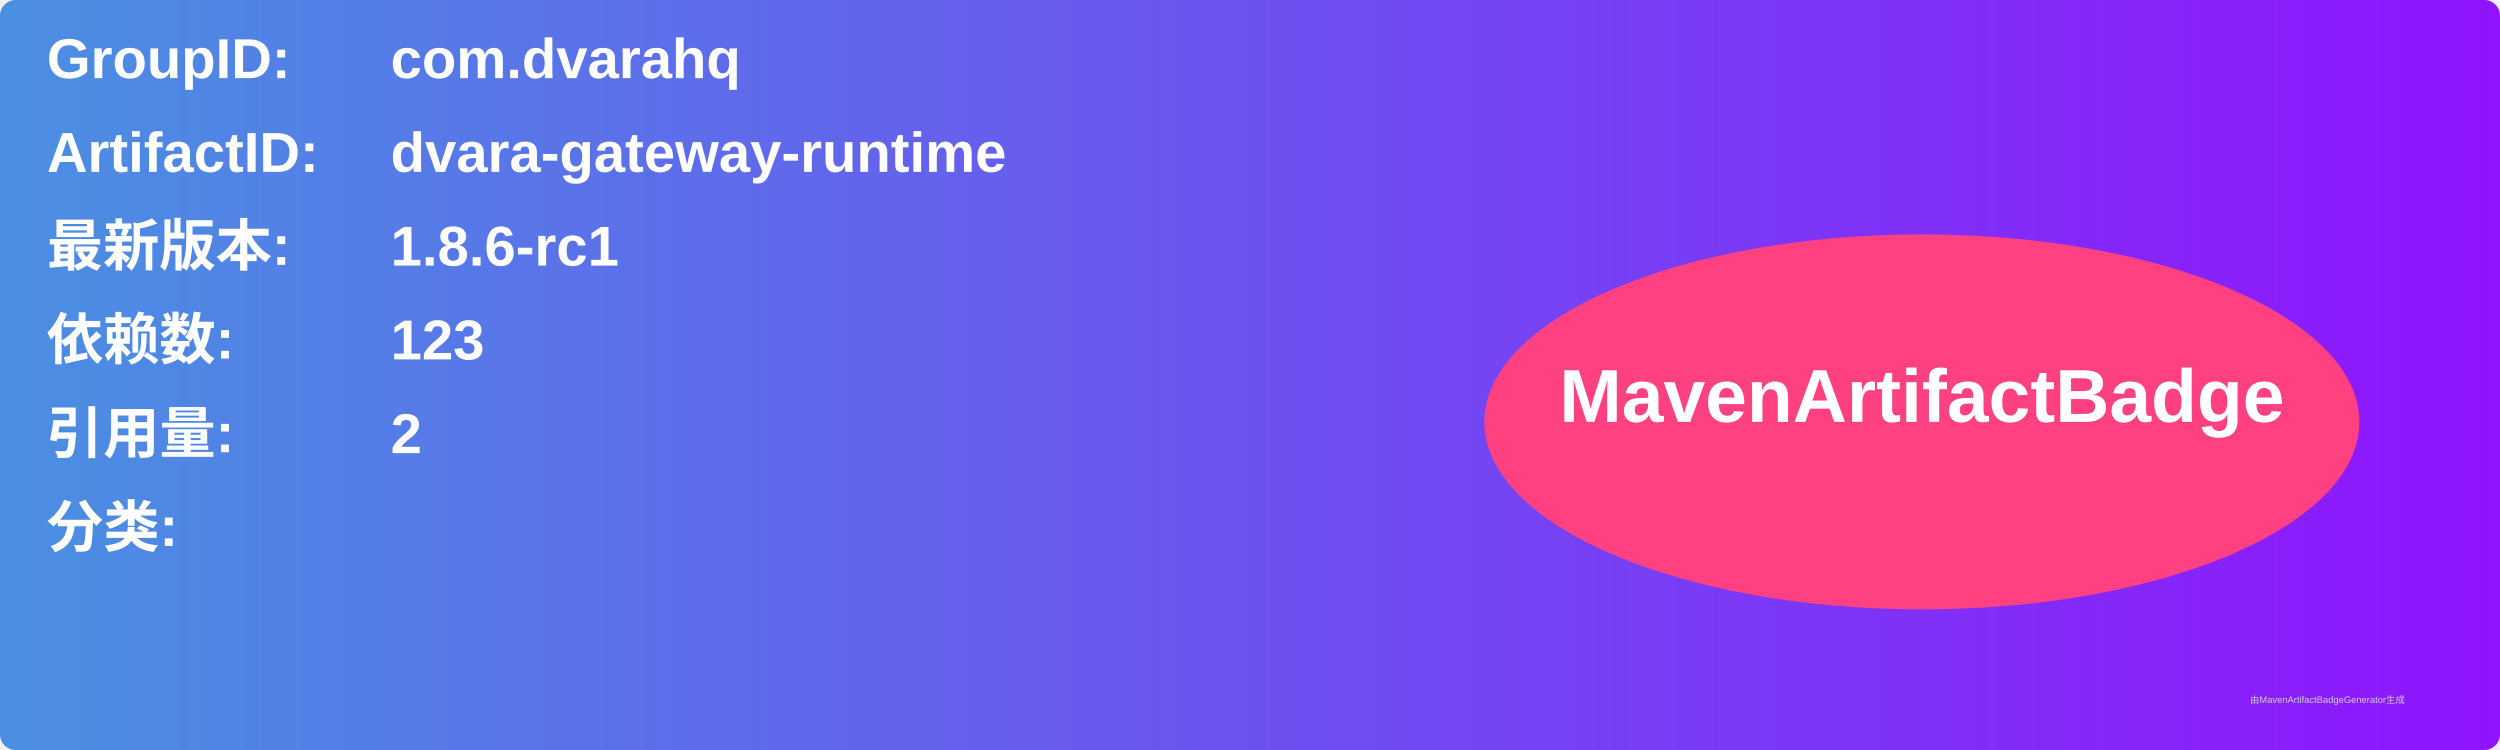
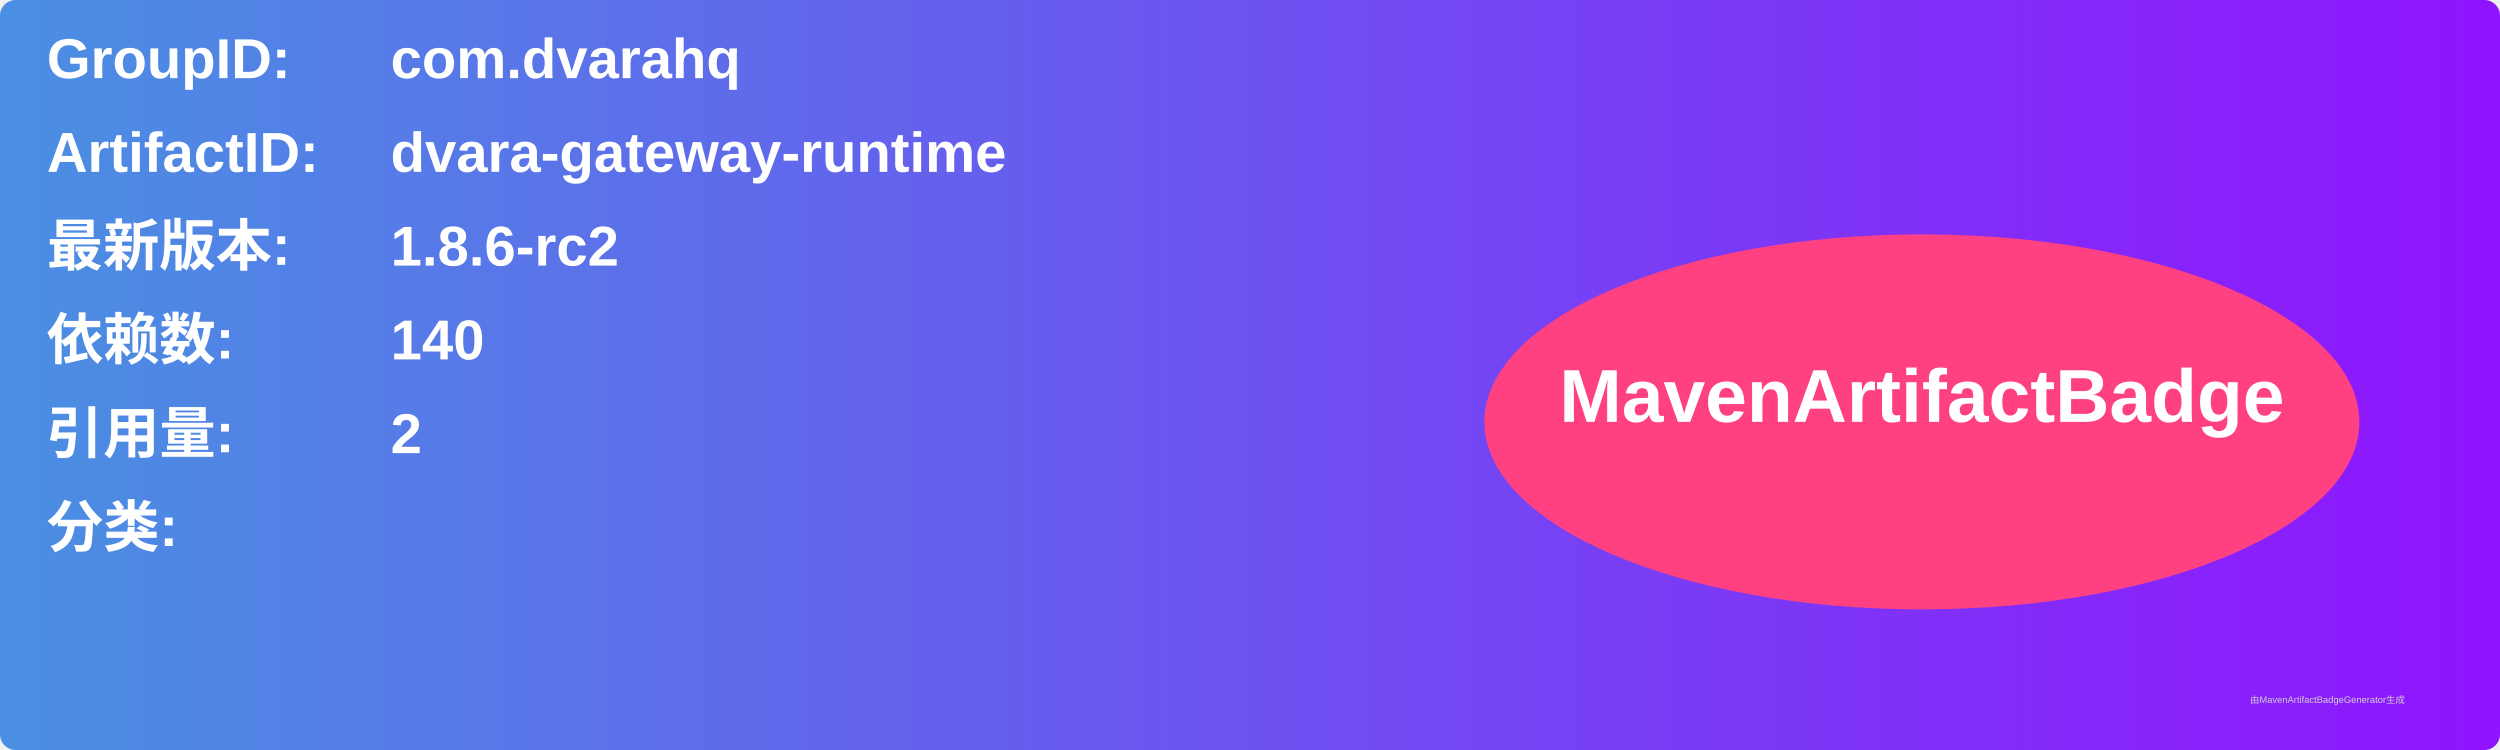
<svg xmlns="http://www.w3.org/2000/svg" width="800" height="240" viewBox="0 0 800 240">
  <linearGradient id="grad" x1="0%" y1="0%" x2="100%" y2="0%">
    <stop offset="0%" stop-color="#4a90e2" />
    <stop offset="100%" stop-color="#9013fe" />
  </linearGradient>
  <rect width="100%" height="100%" rx="5" ry="5" fill="url(#grad)" />
  <g transform="translate(15, 15)">
    <text x="0" y="10" font-family="Arial" font-size="18" fill="white" font-weight="bold" width="260">GroupID:</text>
    <text x="110" y="10" font-family="Arial" font-size="18" fill="white" font-weight="bold" width="460">com.dvarahq</text>
    <text x="0" y="40" font-family="Arial" font-size="18" fill="white" font-weight="bold" width="260">ArtifactID:</text>
    <text x="110" y="40" font-family="Arial" font-size="18" fill="white" font-weight="bold" width="460">dvara-gateway-runtime</text>
    <text x="0" y="70" font-family="Arial" font-size="18" fill="white" font-weight="bold">最新版本:</text>
    <text x="110" y="70" font-family="Arial" font-size="18" fill="white" font-weight="bold">
-       <tspan font-weight="bold">1.8.6-rc1</tspan>
+       <tspan font-weight="bold">1.8.6-rc2</tspan>
    </text>
    <text x="0" y="100" font-family="Arial" font-size="18" fill="white" font-weight="bold">依赖数: </text>
    <text x="110" y="100" font-family="Arial" font-size="18" fill="white">
-       <tspan font-weight="bold">123</tspan>
+       <tspan font-weight="bold">140</tspan>
    </text>
    <text x="0" y="130" font-family="Arial" font-size="18" fill="white" font-weight="bold">引用量: </text>
    <text x="110" y="130" font-family="Arial" font-size="18" fill="white">
      <tspan font-weight="bold">2</tspan>
    </text>
    <text x="0" y="160" font-family="Arial" font-size="18" fill="white" font-weight="bold">分类:</text>
    <text x="10" y="190" font-family="Arial" font-size="10" fill="white">
      <tspan font-weight="bold" />
    </text>
    <ellipse cx="600" cy="120" rx="140" ry="60" fill="#ff4081" />
    <text x="600" y="120" text-anchor="middle" font-family="Arial" font-size="24" fill="white" font-weight="bold">MavenArtifactBadge</text>
  </g>
  <text x="720" y="225" font-family="Arial" font-size="3" fill="#d0d0d0">由MavenArtifactBadgeGenerator生成</text>
</svg>
